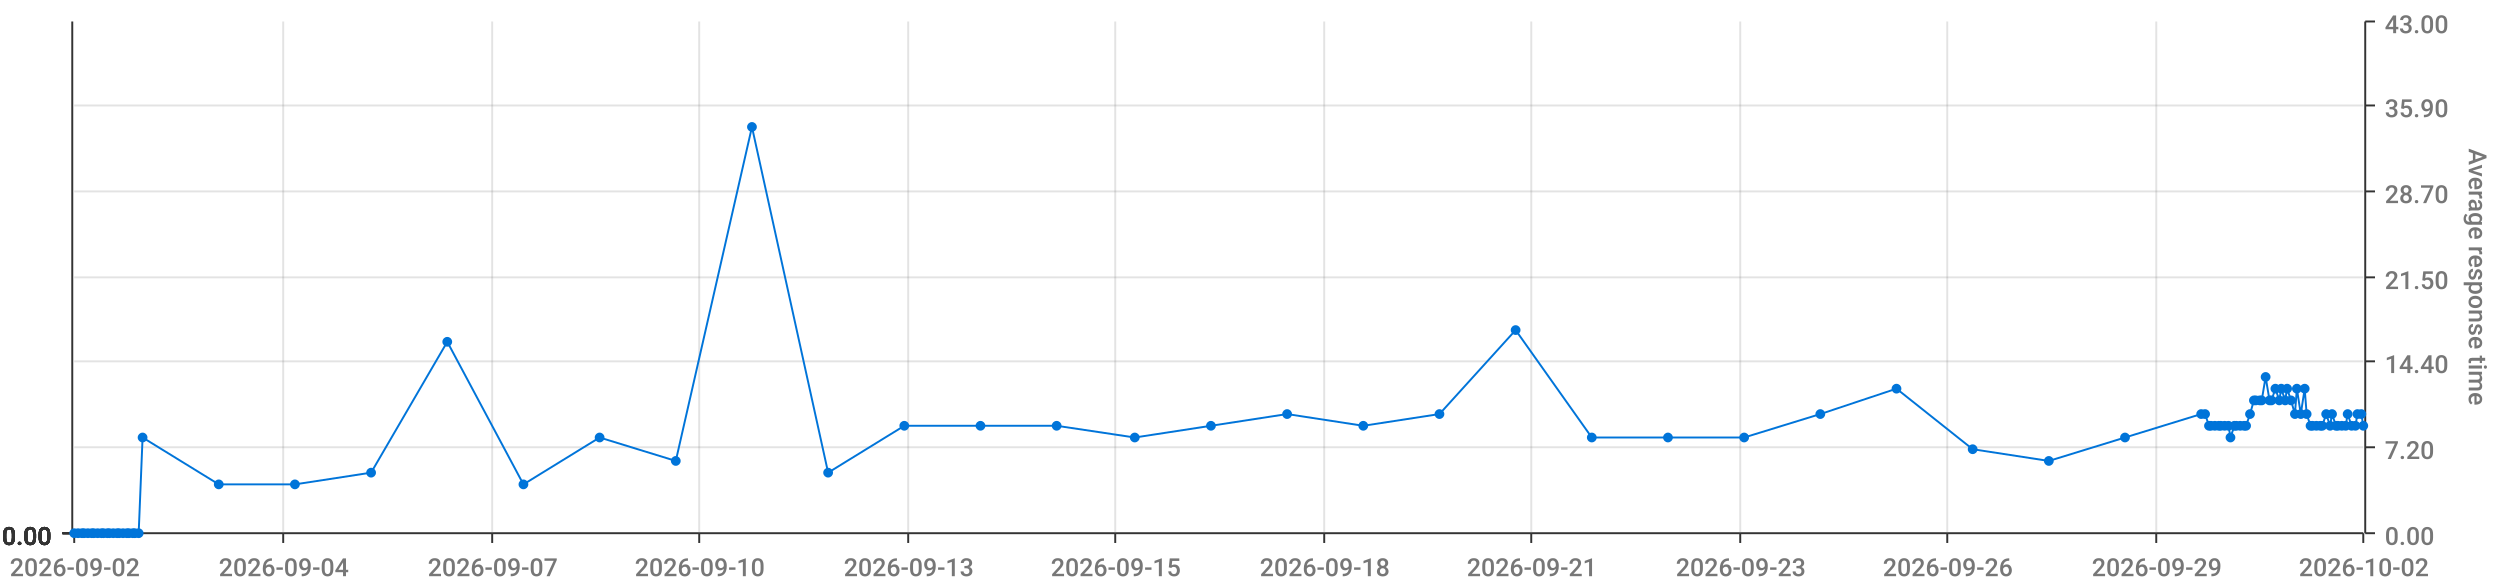
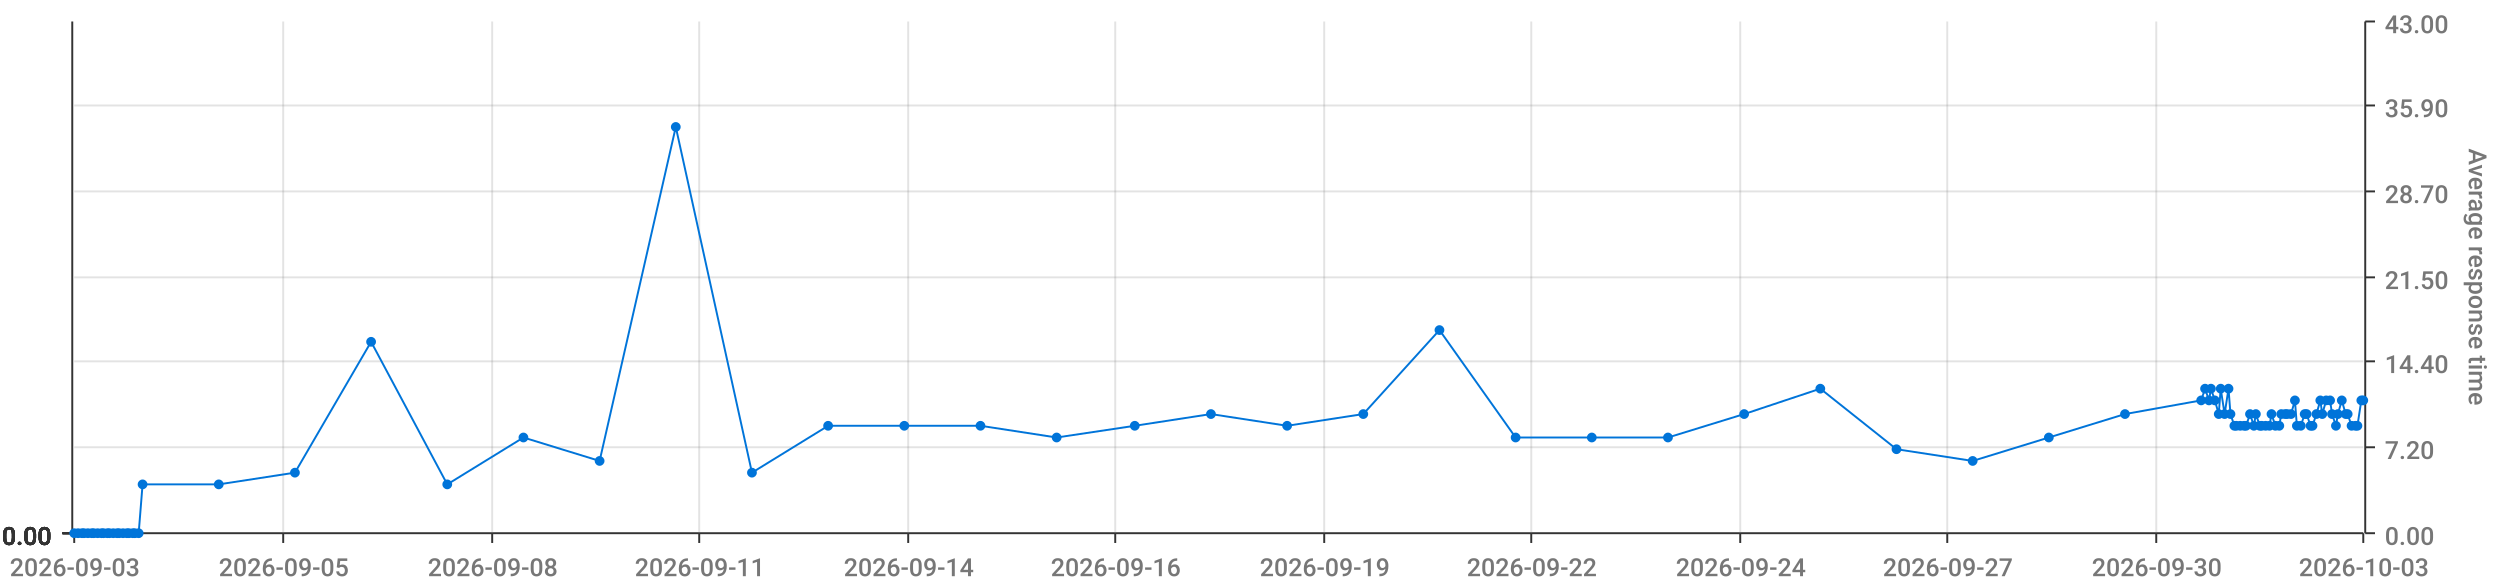
<svg xmlns="http://www.w3.org/2000/svg" viewBox="0 0 1280 300">
  <path d="M 0 0 L 1280 0 L 1280 300 L 0 300 L 0 0" style="stroke-width:0;stroke:rgba(255,255,255,1.0);fill:rgba(255,255,255,0.0)" />
  <path d="M 38 11 L 1210 11 L 1210 273 L 38 273 L 38 11" style="stroke-width:0;stroke:rgba(255,255,255,1.0);fill:rgba(255,255,255,0.0)" />
  <path d="M 38 273 L 1210 273" style="stroke-width:1;stroke:rgba(51,51,51,1.0);fill:rgba(255,255,255,0.0)" />
  <path d="M 38 273 L 38 278" style="stroke-width:1;stroke:rgba(51,51,51,1.0);fill:rgba(255,255,255,0.0)" />
-   <text x="5" y="295" style="stroke-width:0;stroke:none;fill:rgba(119,119,119,1.0);font-size:12.8px;font-family:'Roboto Medium',sans-serif">2026-09-02</text>
+   <text x="5" y="295" style="stroke-width:0;stroke:none;fill:rgba(119,119,119,1.0);font-size:12.8px;font-family:'Roboto Medium',sans-serif">2026-09-03</text>
  <path d="M 145 273 L 145 278" style="stroke-width:1;stroke:rgba(51,51,51,1.0);fill:rgba(255,255,255,0.0)" />
-   <text x="112" y="295" style="stroke-width:0;stroke:none;fill:rgba(119,119,119,1.0);font-size:12.8px;font-family:'Roboto Medium',sans-serif">2026-09-04</text>
+   <text x="112" y="295" style="stroke-width:0;stroke:none;fill:rgba(119,119,119,1.0);font-size:12.8px;font-family:'Roboto Medium',sans-serif">2026-09-05</text>
  <path d="M 252 273 L 252 278" style="stroke-width:1;stroke:rgba(51,51,51,1.0);fill:rgba(255,255,255,0.0)" />
-   <text x="219" y="295" style="stroke-width:0;stroke:none;fill:rgba(119,119,119,1.0);font-size:12.8px;font-family:'Roboto Medium',sans-serif">2026-09-07</text>
+   <text x="219" y="295" style="stroke-width:0;stroke:none;fill:rgba(119,119,119,1.0);font-size:12.8px;font-family:'Roboto Medium',sans-serif">2026-09-08</text>
  <path d="M 358 273 L 358 278" style="stroke-width:1;stroke:rgba(51,51,51,1.0);fill:rgba(255,255,255,0.0)" />
-   <text x="325" y="295" style="stroke-width:0;stroke:none;fill:rgba(119,119,119,1.0);font-size:12.8px;font-family:'Roboto Medium',sans-serif">2026-09-10</text>
+   <text x="325" y="295" style="stroke-width:0;stroke:none;fill:rgba(119,119,119,1.0);font-size:12.8px;font-family:'Roboto Medium',sans-serif">2026-09-11</text>
  <path d="M 465 273 L 465 278" style="stroke-width:1;stroke:rgba(51,51,51,1.0);fill:rgba(255,255,255,0.0)" />
-   <text x="432" y="295" style="stroke-width:0;stroke:none;fill:rgba(119,119,119,1.0);font-size:12.8px;font-family:'Roboto Medium',sans-serif">2026-09-13</text>
+   <text x="432" y="295" style="stroke-width:0;stroke:none;fill:rgba(119,119,119,1.0);font-size:12.8px;font-family:'Roboto Medium',sans-serif">2026-09-14</text>
  <path d="M 571 273 L 571 278" style="stroke-width:1;stroke:rgba(51,51,51,1.0);fill:rgba(255,255,255,0.0)" />
-   <text x="538" y="295" style="stroke-width:0;stroke:none;fill:rgba(119,119,119,1.0);font-size:12.8px;font-family:'Roboto Medium',sans-serif">2026-09-15</text>
+   <text x="538" y="295" style="stroke-width:0;stroke:none;fill:rgba(119,119,119,1.0);font-size:12.8px;font-family:'Roboto Medium',sans-serif">2026-09-16</text>
  <path d="M 678 273 L 678 278" style="stroke-width:1;stroke:rgba(51,51,51,1.0);fill:rgba(255,255,255,0.0)" />
-   <text x="645" y="295" style="stroke-width:0;stroke:none;fill:rgba(119,119,119,1.0);font-size:12.8px;font-family:'Roboto Medium',sans-serif">2026-09-18</text>
+   <text x="645" y="295" style="stroke-width:0;stroke:none;fill:rgba(119,119,119,1.0);font-size:12.8px;font-family:'Roboto Medium',sans-serif">2026-09-19</text>
  <path d="M 784 273 L 784 278" style="stroke-width:1;stroke:rgba(51,51,51,1.0);fill:rgba(255,255,255,0.0)" />
-   <text x="751" y="295" style="stroke-width:0;stroke:none;fill:rgba(119,119,119,1.0);font-size:12.8px;font-family:'Roboto Medium',sans-serif">2026-09-21</text>
+   <text x="751" y="295" style="stroke-width:0;stroke:none;fill:rgba(119,119,119,1.0);font-size:12.8px;font-family:'Roboto Medium',sans-serif">2026-09-22</text>
  <path d="M 891 273 L 891 278" style="stroke-width:1;stroke:rgba(51,51,51,1.0);fill:rgba(255,255,255,0.0)" />
-   <text x="858" y="295" style="stroke-width:0;stroke:none;fill:rgba(119,119,119,1.0);font-size:12.8px;font-family:'Roboto Medium',sans-serif">2026-09-23</text>
+   <text x="858" y="295" style="stroke-width:0;stroke:none;fill:rgba(119,119,119,1.0);font-size:12.8px;font-family:'Roboto Medium',sans-serif">2026-09-24</text>
  <path d="M 997 273 L 997 278" style="stroke-width:1;stroke:rgba(51,51,51,1.0);fill:rgba(255,255,255,0.0)" />
-   <text x="964" y="295" style="stroke-width:0;stroke:none;fill:rgba(119,119,119,1.0);font-size:12.8px;font-family:'Roboto Medium',sans-serif">2026-09-26</text>
+   <text x="964" y="295" style="stroke-width:0;stroke:none;fill:rgba(119,119,119,1.0);font-size:12.8px;font-family:'Roboto Medium',sans-serif">2026-09-27</text>
  <path d="M 1104 273 L 1104 278" style="stroke-width:1;stroke:rgba(51,51,51,1.0);fill:rgba(255,255,255,0.0)" />
-   <text x="1071" y="295" style="stroke-width:0;stroke:none;fill:rgba(119,119,119,1.0);font-size:12.8px;font-family:'Roboto Medium',sans-serif">2026-09-29</text>
+   <text x="1071" y="295" style="stroke-width:0;stroke:none;fill:rgba(119,119,119,1.0);font-size:12.8px;font-family:'Roboto Medium',sans-serif">2026-09-30</text>
  <path d="M 1210 273 L 1210 278" style="stroke-width:1;stroke:rgba(51,51,51,1.0);fill:rgba(255,255,255,0.0)" />
-   <text x="1177" y="295" style="stroke-width:0;stroke:none;fill:rgba(119,119,119,1.0);font-size:12.8px;font-family:'Roboto Medium',sans-serif">2026-10-02</text>
+   <text x="1177" y="295" style="stroke-width:0;stroke:none;fill:rgba(119,119,119,1.0);font-size:12.8px;font-family:'Roboto Medium',sans-serif">2026-10-03</text>
  <path d="M 145 273 L 145 11" style="stroke-width:1;stroke:rgba(119,119,119,0.2);fill:none" />
  <path d="M 252 273 L 252 11" style="stroke-width:1;stroke:rgba(119,119,119,0.2);fill:none" />
  <path d="M 358 273 L 358 11" style="stroke-width:1;stroke:rgba(119,119,119,0.2);fill:none" />
  <path d="M 465 273 L 465 11" style="stroke-width:1;stroke:rgba(119,119,119,0.2);fill:none" />
  <path d="M 571 273 L 571 11" style="stroke-width:1;stroke:rgba(119,119,119,0.2);fill:none" />
  <path d="M 678 273 L 678 11" style="stroke-width:1;stroke:rgba(119,119,119,0.2);fill:none" />
  <path d="M 784 273 L 784 11" style="stroke-width:1;stroke:rgba(119,119,119,0.2);fill:none" />
  <path d="M 891 273 L 891 11" style="stroke-width:1;stroke:rgba(119,119,119,0.2);fill:none" />
  <path d="M 997 273 L 997 11" style="stroke-width:1;stroke:rgba(119,119,119,0.2);fill:none" />
  <path d="M 1104 273 L 1104 11" style="stroke-width:1;stroke:rgba(119,119,119,0.2);fill:none" />
  <path d="M 1211 273 L 1211 11" style="stroke-width:1;stroke:rgba(51,51,51,1.0);fill:rgba(255,255,255,0.0)" />
  <path d="M 1211 273 L 1216 273" style="stroke-width:1;stroke:rgba(51,51,51,1.0);fill:rgba(255,255,255,0.0)" />
  <text x="1221" y="279" style="stroke-width:0;stroke:none;fill:rgba(119,119,119,1.0);font-size:12.8px;font-family:'Roboto Medium',sans-serif">0.00</text>
  <path d="M 1211 229 L 1216 229" style="stroke-width:1;stroke:rgba(51,51,51,1.0);fill:rgba(255,255,255,0.0)" />
  <text x="1221" y="235" style="stroke-width:0;stroke:none;fill:rgba(119,119,119,1.0);font-size:12.8px;font-family:'Roboto Medium',sans-serif">7.20</text>
  <path d="M 1211 185 L 1216 185" style="stroke-width:1;stroke:rgba(51,51,51,1.0);fill:rgba(255,255,255,0.0)" />
  <text x="1221" y="191" style="stroke-width:0;stroke:none;fill:rgba(119,119,119,1.0);font-size:12.8px;font-family:'Roboto Medium',sans-serif">14.40</text>
  <path d="M 1211 142 L 1216 142" style="stroke-width:1;stroke:rgba(51,51,51,1.0);fill:rgba(255,255,255,0.0)" />
  <text x="1221" y="148" style="stroke-width:0;stroke:none;fill:rgba(119,119,119,1.0);font-size:12.8px;font-family:'Roboto Medium',sans-serif">21.50</text>
  <path d="M 1211 98 L 1216 98" style="stroke-width:1;stroke:rgba(51,51,51,1.0);fill:rgba(255,255,255,0.0)" />
  <text x="1221" y="104" style="stroke-width:0;stroke:none;fill:rgba(119,119,119,1.0);font-size:12.8px;font-family:'Roboto Medium',sans-serif">28.70</text>
  <path d="M 1211 54 L 1216 54" style="stroke-width:1;stroke:rgba(51,51,51,1.0);fill:rgba(255,255,255,0.0)" />
  <text x="1221" y="60" style="stroke-width:0;stroke:none;fill:rgba(119,119,119,1.0);font-size:12.8px;font-family:'Roboto Medium',sans-serif">35.90</text>
  <path d="M 1211 11 L 1216 11" style="stroke-width:1;stroke:rgba(51,51,51,1.0);fill:rgba(255,255,255,0.0)" />
  <text x="1221" y="17" style="stroke-width:0;stroke:none;fill:rgba(119,119,119,1.0);font-size:12.8px;font-family:'Roboto Medium',sans-serif">43.00</text>
  <text x="1264" y="76" style="stroke-width:0;stroke:none;fill:rgba(119,119,119,1.0);font-size:12.8px;font-family:'Roboto Medium',sans-serif" transform="rotate(90.00,1264,76)">Average response time</text>
  <path d="M 38 273 L 1210 273" style="stroke-width:0;stroke:rgba(255,255,255,0.0);fill:none" />
  <path d="M 38 229 L 1210 229" style="stroke-width:1;stroke:rgba(119,119,119,0.2);fill:none" />
  <path d="M 38 185 L 1210 185" style="stroke-width:1;stroke:rgba(119,119,119,0.2);fill:none" />
  <path d="M 38 142 L 1210 142" style="stroke-width:1;stroke:rgba(119,119,119,0.2);fill:none" />
  <path d="M 38 98 L 1210 98" style="stroke-width:1;stroke:rgba(119,119,119,0.2);fill:none" />
  <path d="M 38 54 L 1210 54" style="stroke-width:1;stroke:rgba(119,119,119,0.2);fill:none" />
  <path d="M 37 273 L 37 11" style="stroke-width:1;stroke:rgba(51,51,51,1.0);fill:rgba(255,255,255,0.0)" />
  <path d="M 37 273 L 32 273" style="stroke-width:1;stroke:rgba(51,51,51,1.0);fill:rgba(255,255,255,0.0)" />
  <text x="1" y="279" style="stroke-width:0;stroke:none;fill:rgba(51,51,51,1.0);font-size:12.8px;font-family:'Roboto Medium',sans-serif">0.00</text>
  <path d="M 37 273 L 32 273" style="stroke-width:1;stroke:rgba(51,51,51,1.0);fill:rgba(255,255,255,0.0)" />
  <text x="1" y="279" style="stroke-width:0;stroke:none;fill:rgba(51,51,51,1.0);font-size:12.8px;font-family:'Roboto Medium',sans-serif">0.00</text>
  <path d="M 37 273 L 32 273" style="stroke-width:1;stroke:rgba(51,51,51,1.0);fill:rgba(255,255,255,0.0)" />
  <text x="1" y="279" style="stroke-width:0;stroke:none;fill:rgba(51,51,51,1.0);font-size:12.8px;font-family:'Roboto Medium',sans-serif">0.00</text>
  <path d="M 37 273 L 32 273" style="stroke-width:1;stroke:rgba(51,51,51,1.0);fill:rgba(255,255,255,0.0)" />
  <text x="1" y="279" style="stroke-width:0;stroke:none;fill:rgba(51,51,51,1.0);font-size:12.8px;font-family:'Roboto Medium',sans-serif">0.00</text>
  <path d="M 37 273 L 32 273" style="stroke-width:1;stroke:rgba(51,51,51,1.0);fill:rgba(255,255,255,0.0)" />
  <text x="1" y="279" style="stroke-width:0;stroke:none;fill:rgba(51,51,51,1.0);font-size:12.8px;font-family:'Roboto Medium',sans-serif">0.00</text>
  <path d="M 37 273 L 32 273" style="stroke-width:1;stroke:rgba(51,51,51,1.0);fill:rgba(255,255,255,0.0)" />
  <text x="1" y="279" style="stroke-width:0;stroke:none;fill:rgba(51,51,51,1.0);font-size:12.8px;font-family:'Roboto Medium',sans-serif">0.00</text>
  <path d="M 37 273 L 32 273" style="stroke-width:1;stroke:rgba(51,51,51,1.0);fill:rgba(255,255,255,0.0)" />
  <text x="1" y="279" style="stroke-width:0;stroke:none;fill:rgba(51,51,51,1.0);font-size:12.8px;font-family:'Roboto Medium',sans-serif">0.00</text>
  <path d="M 38 273 L 1210 273" style="stroke-width:0;stroke:rgba(255,255,255,0.0);fill:none" />
  <path d="M 38 273 L 1210 273" style="stroke-width:0;stroke:rgba(255,255,255,0.0);fill:none" />
  <path d="M 38 273 L 1210 273" style="stroke-width:0;stroke:rgba(255,255,255,0.0);fill:none" />
  <path d="M 38 273 L 1210 273" style="stroke-width:0;stroke:rgba(255,255,255,0.0);fill:none" />
  <path d="M 38 273 L 1210 273" style="stroke-width:0;stroke:rgba(255,255,255,0.0);fill:none" />
  <path d="M 38 273 L 1210 273" style="stroke-width:0;stroke:rgba(255,255,255,0.0);fill:none" />
-   <path d="M 38 273 L 40 273 L 42 273 L 43 273 L 45 273 L 47 273 L 48 273 L 50 273 L 52 273 L 53 273 L 55 273 L 56 273 L 58 273 L 60 273 L 61 273 L 63 273 L 65 273 L 66 273 L 68 273 L 69 273 L 71 273 L 73 224 L 112 248 L 151 248 L 190 242 L 229 175 L 268 248 L 307 224 L 346 236 L 385 65 L 424 242 L 463 218 L 502 218 L 541 218 L 581 224 L 620 218 L 659 212 L 698 218 L 737 212 L 776 169 L 815 224 L 854 224 L 893 224 L 932 212 L 971 199 L 1010 230 L 1049 236 L 1088 224 L 1127 212 L 1129 212 L 1131 218 L 1132 218 L 1134 218 L 1136 218 L 1137 218 L 1139 218 L 1141 218 L 1142 224 L 1144 218 L 1145 218 L 1147 218 L 1149 218 L 1150 218 L 1152 212 L 1154 205 L 1155 205 L 1157 205 L 1158 205 L 1160 193 L 1162 205 L 1163 205 L 1165 199 L 1167 205 L 1168 199 L 1170 205 L 1171 199 L 1173 205 L 1175 212 L 1176 199 L 1178 212 L 1180 199 L 1181 212 L 1183 218 L 1184 218 L 1186 218 L 1188 218 L 1189 218 L 1191 212 L 1193 218 L 1194 212 L 1196 218 L 1197 218 L 1199 218 L 1201 218 L 1202 212 L 1204 218 L 1206 218 L 1207 212 L 1209 212 L 1210 218" style="stroke-width:1;stroke:rgba(0,116,217,1.0);fill:rgba(255,255,255,0.0)" />
+   <path d="M 38 273 L 40 273 L 42 273 L 43 273 L 45 273 L 47 273 L 48 273 L 50 273 L 52 273 L 53 273 L 55 273 L 56 273 L 58 273 L 60 273 L 61 273 L 63 273 L 65 273 L 66 273 L 68 273 L 69 273 L 71 273 L 73 248 L 112 248 L 151 242 L 190 175 L 229 248 L 268 224 L 307 236 L 346 65 L 385 242 L 424 218 L 463 218 L 502 218 L 541 224 L 581 218 L 620 212 L 659 218 L 698 212 L 737 169 L 776 224 L 815 224 L 854 224 L 893 212 L 932 199 L 971 230 L 1010 236 L 1049 224 L 1088 212 L 1127 205 L 1129 199 L 1131 205 L 1132 199 L 1134 205 L 1136 212 L 1137 199 L 1139 212 L 1141 199 L 1142 212 L 1144 218 L 1145 218 L 1147 218 L 1149 218 L 1150 218 L 1152 212 L 1154 218 L 1155 212 L 1157 218 L 1158 218 L 1160 218 L 1162 218 L 1163 212 L 1165 218 L 1167 218 L 1168 212 L 1170 212 L 1171 212 L 1173 212 L 1175 205 L 1176 218 L 1178 218 L 1180 212 L 1181 212 L 1183 218 L 1184 218 L 1186 212 L 1188 205 L 1189 212 L 1191 205 L 1193 205 L 1194 212 L 1196 218 L 1197 212 L 1199 205 L 1201 212 L 1202 212 L 1204 218 L 1206 218 L 1207 218 L 1209 205 L 1210 205" style="stroke-width:1;stroke:rgba(0,116,217,1.0);fill:rgba(255,255,255,0.0)" />
  <circle cx="38" cy="273" r="2" style="stroke-width:1;stroke:rgba(0,116,217,1.0);fill:rgba(0,116,217,1.0)" />
  <path d="" style="stroke-width:1;stroke:rgba(0,116,217,1.0);fill:rgba(0,116,217,1.0)" />
  <circle cx="40" cy="273" r="2" style="stroke-width:1;stroke:rgba(0,116,217,1.0);fill:rgba(0,116,217,1.0)" />
  <path d="" style="stroke-width:1;stroke:rgba(0,116,217,1.0);fill:rgba(0,116,217,1.0)" />
  <circle cx="42" cy="273" r="2" style="stroke-width:1;stroke:rgba(0,116,217,1.0);fill:rgba(0,116,217,1.0)" />
  <path d="" style="stroke-width:1;stroke:rgba(0,116,217,1.0);fill:rgba(0,116,217,1.0)" />
  <circle cx="43" cy="273" r="2" style="stroke-width:1;stroke:rgba(0,116,217,1.0);fill:rgba(0,116,217,1.0)" />
  <path d="" style="stroke-width:1;stroke:rgba(0,116,217,1.0);fill:rgba(0,116,217,1.0)" />
  <circle cx="45" cy="273" r="2" style="stroke-width:1;stroke:rgba(0,116,217,1.0);fill:rgba(0,116,217,1.0)" />
  <path d="" style="stroke-width:1;stroke:rgba(0,116,217,1.0);fill:rgba(0,116,217,1.0)" />
  <circle cx="47" cy="273" r="2" style="stroke-width:1;stroke:rgba(0,116,217,1.0);fill:rgba(0,116,217,1.0)" />
  <path d="" style="stroke-width:1;stroke:rgba(0,116,217,1.0);fill:rgba(0,116,217,1.0)" />
  <circle cx="48" cy="273" r="2" style="stroke-width:1;stroke:rgba(0,116,217,1.0);fill:rgba(0,116,217,1.0)" />
  <path d="" style="stroke-width:1;stroke:rgba(0,116,217,1.0);fill:rgba(0,116,217,1.0)" />
  <circle cx="50" cy="273" r="2" style="stroke-width:1;stroke:rgba(0,116,217,1.0);fill:rgba(0,116,217,1.0)" />
  <path d="" style="stroke-width:1;stroke:rgba(0,116,217,1.0);fill:rgba(0,116,217,1.0)" />
  <circle cx="52" cy="273" r="2" style="stroke-width:1;stroke:rgba(0,116,217,1.0);fill:rgba(0,116,217,1.0)" />
  <path d="" style="stroke-width:1;stroke:rgba(0,116,217,1.0);fill:rgba(0,116,217,1.0)" />
  <circle cx="53" cy="273" r="2" style="stroke-width:1;stroke:rgba(0,116,217,1.0);fill:rgba(0,116,217,1.0)" />
  <path d="" style="stroke-width:1;stroke:rgba(0,116,217,1.0);fill:rgba(0,116,217,1.0)" />
  <circle cx="55" cy="273" r="2" style="stroke-width:1;stroke:rgba(0,116,217,1.0);fill:rgba(0,116,217,1.0)" />
  <path d="" style="stroke-width:1;stroke:rgba(0,116,217,1.0);fill:rgba(0,116,217,1.0)" />
  <circle cx="56" cy="273" r="2" style="stroke-width:1;stroke:rgba(0,116,217,1.0);fill:rgba(0,116,217,1.0)" />
  <path d="" style="stroke-width:1;stroke:rgba(0,116,217,1.0);fill:rgba(0,116,217,1.0)" />
  <circle cx="58" cy="273" r="2" style="stroke-width:1;stroke:rgba(0,116,217,1.0);fill:rgba(0,116,217,1.0)" />
  <path d="" style="stroke-width:1;stroke:rgba(0,116,217,1.0);fill:rgba(0,116,217,1.0)" />
  <circle cx="60" cy="273" r="2" style="stroke-width:1;stroke:rgba(0,116,217,1.0);fill:rgba(0,116,217,1.0)" />
  <path d="" style="stroke-width:1;stroke:rgba(0,116,217,1.0);fill:rgba(0,116,217,1.0)" />
  <circle cx="61" cy="273" r="2" style="stroke-width:1;stroke:rgba(0,116,217,1.0);fill:rgba(0,116,217,1.0)" />
  <path d="" style="stroke-width:1;stroke:rgba(0,116,217,1.0);fill:rgba(0,116,217,1.0)" />
  <circle cx="63" cy="273" r="2" style="stroke-width:1;stroke:rgba(0,116,217,1.0);fill:rgba(0,116,217,1.0)" />
  <path d="" style="stroke-width:1;stroke:rgba(0,116,217,1.0);fill:rgba(0,116,217,1.0)" />
  <circle cx="65" cy="273" r="2" style="stroke-width:1;stroke:rgba(0,116,217,1.0);fill:rgba(0,116,217,1.0)" />
  <path d="" style="stroke-width:1;stroke:rgba(0,116,217,1.0);fill:rgba(0,116,217,1.0)" />
  <circle cx="66" cy="273" r="2" style="stroke-width:1;stroke:rgba(0,116,217,1.0);fill:rgba(0,116,217,1.0)" />
  <path d="" style="stroke-width:1;stroke:rgba(0,116,217,1.0);fill:rgba(0,116,217,1.0)" />
  <circle cx="68" cy="273" r="2" style="stroke-width:1;stroke:rgba(0,116,217,1.0);fill:rgba(0,116,217,1.0)" />
  <path d="" style="stroke-width:1;stroke:rgba(0,116,217,1.0);fill:rgba(0,116,217,1.0)" />
  <circle cx="69" cy="273" r="2" style="stroke-width:1;stroke:rgba(0,116,217,1.0);fill:rgba(0,116,217,1.0)" />
  <path d="" style="stroke-width:1;stroke:rgba(0,116,217,1.0);fill:rgba(0,116,217,1.0)" />
  <circle cx="71" cy="273" r="2" style="stroke-width:1;stroke:rgba(0,116,217,1.0);fill:rgba(0,116,217,1.0)" />
  <path d="" style="stroke-width:1;stroke:rgba(0,116,217,1.0);fill:rgba(0,116,217,1.0)" />
-   <circle cx="73" cy="224" r="2" style="stroke-width:1;stroke:rgba(0,116,217,1.0);fill:rgba(0,116,217,1.0)" />
+   <circle cx="73" cy="248" r="2" style="stroke-width:1;stroke:rgba(0,116,217,1.0);fill:rgba(0,116,217,1.0)" />
  <path d="" style="stroke-width:1;stroke:rgba(0,116,217,1.0);fill:rgba(0,116,217,1.0)" />
  <circle cx="112" cy="248" r="2" style="stroke-width:1;stroke:rgba(0,116,217,1.0);fill:rgba(0,116,217,1.0)" />
  <path d="" style="stroke-width:1;stroke:rgba(0,116,217,1.0);fill:rgba(0,116,217,1.0)" />
-   <circle cx="151" cy="248" r="2" style="stroke-width:1;stroke:rgba(0,116,217,1.0);fill:rgba(0,116,217,1.0)" />
-   <path d="" style="stroke-width:1;stroke:rgba(0,116,217,1.0);fill:rgba(0,116,217,1.0)" />
-   <circle cx="190" cy="242" r="2" style="stroke-width:1;stroke:rgba(0,116,217,1.0);fill:rgba(0,116,217,1.0)" />
-   <path d="" style="stroke-width:1;stroke:rgba(0,116,217,1.0);fill:rgba(0,116,217,1.0)" />
-   <circle cx="229" cy="175" r="2" style="stroke-width:1;stroke:rgba(0,116,217,1.0);fill:rgba(0,116,217,1.0)" />
-   <path d="" style="stroke-width:1;stroke:rgba(0,116,217,1.0);fill:rgba(0,116,217,1.0)" />
-   <circle cx="268" cy="248" r="2" style="stroke-width:1;stroke:rgba(0,116,217,1.0);fill:rgba(0,116,217,1.0)" />
-   <path d="" style="stroke-width:1;stroke:rgba(0,116,217,1.0);fill:rgba(0,116,217,1.0)" />
-   <circle cx="307" cy="224" r="2" style="stroke-width:1;stroke:rgba(0,116,217,1.0);fill:rgba(0,116,217,1.0)" />
-   <path d="" style="stroke-width:1;stroke:rgba(0,116,217,1.0);fill:rgba(0,116,217,1.0)" />
-   <circle cx="346" cy="236" r="2" style="stroke-width:1;stroke:rgba(0,116,217,1.0);fill:rgba(0,116,217,1.0)" />
-   <path d="" style="stroke-width:1;stroke:rgba(0,116,217,1.0);fill:rgba(0,116,217,1.0)" />
-   <circle cx="385" cy="65" r="2" style="stroke-width:1;stroke:rgba(0,116,217,1.0);fill:rgba(0,116,217,1.0)" />
-   <path d="" style="stroke-width:1;stroke:rgba(0,116,217,1.0);fill:rgba(0,116,217,1.0)" />
-   <circle cx="424" cy="242" r="2" style="stroke-width:1;stroke:rgba(0,116,217,1.0);fill:rgba(0,116,217,1.0)" />
+   <circle cx="151" cy="242" r="2" style="stroke-width:1;stroke:rgba(0,116,217,1.0);fill:rgba(0,116,217,1.0)" />
+   <path d="" style="stroke-width:1;stroke:rgba(0,116,217,1.0);fill:rgba(0,116,217,1.0)" />
+   <circle cx="190" cy="175" r="2" style="stroke-width:1;stroke:rgba(0,116,217,1.0);fill:rgba(0,116,217,1.0)" />
+   <path d="" style="stroke-width:1;stroke:rgba(0,116,217,1.0);fill:rgba(0,116,217,1.0)" />
+   <circle cx="229" cy="248" r="2" style="stroke-width:1;stroke:rgba(0,116,217,1.0);fill:rgba(0,116,217,1.0)" />
+   <path d="" style="stroke-width:1;stroke:rgba(0,116,217,1.0);fill:rgba(0,116,217,1.0)" />
+   <circle cx="268" cy="224" r="2" style="stroke-width:1;stroke:rgba(0,116,217,1.0);fill:rgba(0,116,217,1.0)" />
+   <path d="" style="stroke-width:1;stroke:rgba(0,116,217,1.0);fill:rgba(0,116,217,1.0)" />
+   <circle cx="307" cy="236" r="2" style="stroke-width:1;stroke:rgba(0,116,217,1.0);fill:rgba(0,116,217,1.0)" />
+   <path d="" style="stroke-width:1;stroke:rgba(0,116,217,1.0);fill:rgba(0,116,217,1.0)" />
+   <circle cx="346" cy="65" r="2" style="stroke-width:1;stroke:rgba(0,116,217,1.0);fill:rgba(0,116,217,1.0)" />
+   <path d="" style="stroke-width:1;stroke:rgba(0,116,217,1.0);fill:rgba(0,116,217,1.0)" />
+   <circle cx="385" cy="242" r="2" style="stroke-width:1;stroke:rgba(0,116,217,1.0);fill:rgba(0,116,217,1.0)" />
+   <path d="" style="stroke-width:1;stroke:rgba(0,116,217,1.0);fill:rgba(0,116,217,1.0)" />
+   <circle cx="424" cy="218" r="2" style="stroke-width:1;stroke:rgba(0,116,217,1.0);fill:rgba(0,116,217,1.0)" />
  <path d="" style="stroke-width:1;stroke:rgba(0,116,217,1.0);fill:rgba(0,116,217,1.0)" />
  <circle cx="463" cy="218" r="2" style="stroke-width:1;stroke:rgba(0,116,217,1.0);fill:rgba(0,116,217,1.0)" />
  <path d="" style="stroke-width:1;stroke:rgba(0,116,217,1.0);fill:rgba(0,116,217,1.0)" />
  <circle cx="502" cy="218" r="2" style="stroke-width:1;stroke:rgba(0,116,217,1.0);fill:rgba(0,116,217,1.0)" />
  <path d="" style="stroke-width:1;stroke:rgba(0,116,217,1.0);fill:rgba(0,116,217,1.0)" />
-   <circle cx="541" cy="218" r="2" style="stroke-width:1;stroke:rgba(0,116,217,1.0);fill:rgba(0,116,217,1.0)" />
-   <path d="" style="stroke-width:1;stroke:rgba(0,116,217,1.0);fill:rgba(0,116,217,1.0)" />
-   <circle cx="581" cy="224" r="2" style="stroke-width:1;stroke:rgba(0,116,217,1.0);fill:rgba(0,116,217,1.0)" />
-   <path d="" style="stroke-width:1;stroke:rgba(0,116,217,1.0);fill:rgba(0,116,217,1.0)" />
-   <circle cx="620" cy="218" r="2" style="stroke-width:1;stroke:rgba(0,116,217,1.0);fill:rgba(0,116,217,1.0)" />
-   <path d="" style="stroke-width:1;stroke:rgba(0,116,217,1.0);fill:rgba(0,116,217,1.0)" />
-   <circle cx="659" cy="212" r="2" style="stroke-width:1;stroke:rgba(0,116,217,1.0);fill:rgba(0,116,217,1.0)" />
-   <path d="" style="stroke-width:1;stroke:rgba(0,116,217,1.0);fill:rgba(0,116,217,1.0)" />
-   <circle cx="698" cy="218" r="2" style="stroke-width:1;stroke:rgba(0,116,217,1.0);fill:rgba(0,116,217,1.0)" />
-   <path d="" style="stroke-width:1;stroke:rgba(0,116,217,1.0);fill:rgba(0,116,217,1.0)" />
-   <circle cx="737" cy="212" r="2" style="stroke-width:1;stroke:rgba(0,116,217,1.0);fill:rgba(0,116,217,1.0)" />
-   <path d="" style="stroke-width:1;stroke:rgba(0,116,217,1.0);fill:rgba(0,116,217,1.0)" />
-   <circle cx="776" cy="169" r="2" style="stroke-width:1;stroke:rgba(0,116,217,1.0);fill:rgba(0,116,217,1.0)" />
+   <circle cx="541" cy="224" r="2" style="stroke-width:1;stroke:rgba(0,116,217,1.0);fill:rgba(0,116,217,1.0)" />
+   <path d="" style="stroke-width:1;stroke:rgba(0,116,217,1.0);fill:rgba(0,116,217,1.0)" />
+   <circle cx="581" cy="218" r="2" style="stroke-width:1;stroke:rgba(0,116,217,1.0);fill:rgba(0,116,217,1.0)" />
+   <path d="" style="stroke-width:1;stroke:rgba(0,116,217,1.0);fill:rgba(0,116,217,1.0)" />
+   <circle cx="620" cy="212" r="2" style="stroke-width:1;stroke:rgba(0,116,217,1.0);fill:rgba(0,116,217,1.0)" />
+   <path d="" style="stroke-width:1;stroke:rgba(0,116,217,1.0);fill:rgba(0,116,217,1.0)" />
+   <circle cx="659" cy="218" r="2" style="stroke-width:1;stroke:rgba(0,116,217,1.0);fill:rgba(0,116,217,1.0)" />
+   <path d="" style="stroke-width:1;stroke:rgba(0,116,217,1.0);fill:rgba(0,116,217,1.0)" />
+   <circle cx="698" cy="212" r="2" style="stroke-width:1;stroke:rgba(0,116,217,1.0);fill:rgba(0,116,217,1.0)" />
+   <path d="" style="stroke-width:1;stroke:rgba(0,116,217,1.0);fill:rgba(0,116,217,1.0)" />
+   <circle cx="737" cy="169" r="2" style="stroke-width:1;stroke:rgba(0,116,217,1.0);fill:rgba(0,116,217,1.0)" />
+   <path d="" style="stroke-width:1;stroke:rgba(0,116,217,1.0);fill:rgba(0,116,217,1.0)" />
+   <circle cx="776" cy="224" r="2" style="stroke-width:1;stroke:rgba(0,116,217,1.0);fill:rgba(0,116,217,1.0)" />
  <path d="" style="stroke-width:1;stroke:rgba(0,116,217,1.0);fill:rgba(0,116,217,1.0)" />
  <circle cx="815" cy="224" r="2" style="stroke-width:1;stroke:rgba(0,116,217,1.0);fill:rgba(0,116,217,1.0)" />
  <path d="" style="stroke-width:1;stroke:rgba(0,116,217,1.0);fill:rgba(0,116,217,1.0)" />
  <circle cx="854" cy="224" r="2" style="stroke-width:1;stroke:rgba(0,116,217,1.0);fill:rgba(0,116,217,1.0)" />
  <path d="" style="stroke-width:1;stroke:rgba(0,116,217,1.0);fill:rgba(0,116,217,1.0)" />
-   <circle cx="893" cy="224" r="2" style="stroke-width:1;stroke:rgba(0,116,217,1.0);fill:rgba(0,116,217,1.0)" />
-   <path d="" style="stroke-width:1;stroke:rgba(0,116,217,1.0);fill:rgba(0,116,217,1.0)" />
-   <circle cx="932" cy="212" r="2" style="stroke-width:1;stroke:rgba(0,116,217,1.0);fill:rgba(0,116,217,1.0)" />
-   <path d="" style="stroke-width:1;stroke:rgba(0,116,217,1.0);fill:rgba(0,116,217,1.0)" />
-   <circle cx="971" cy="199" r="2" style="stroke-width:1;stroke:rgba(0,116,217,1.0);fill:rgba(0,116,217,1.0)" />
-   <path d="" style="stroke-width:1;stroke:rgba(0,116,217,1.0);fill:rgba(0,116,217,1.0)" />
-   <circle cx="1010" cy="230" r="2" style="stroke-width:1;stroke:rgba(0,116,217,1.0);fill:rgba(0,116,217,1.0)" />
-   <path d="" style="stroke-width:1;stroke:rgba(0,116,217,1.0);fill:rgba(0,116,217,1.0)" />
-   <circle cx="1049" cy="236" r="2" style="stroke-width:1;stroke:rgba(0,116,217,1.0);fill:rgba(0,116,217,1.0)" />
-   <path d="" style="stroke-width:1;stroke:rgba(0,116,217,1.0);fill:rgba(0,116,217,1.0)" />
-   <circle cx="1088" cy="224" r="2" style="stroke-width:1;stroke:rgba(0,116,217,1.0);fill:rgba(0,116,217,1.0)" />
-   <path d="" style="stroke-width:1;stroke:rgba(0,116,217,1.0);fill:rgba(0,116,217,1.0)" />
-   <circle cx="1127" cy="212" r="2" style="stroke-width:1;stroke:rgba(0,116,217,1.0);fill:rgba(0,116,217,1.0)" />
-   <path d="" style="stroke-width:1;stroke:rgba(0,116,217,1.0);fill:rgba(0,116,217,1.0)" />
-   <circle cx="1129" cy="212" r="2" style="stroke-width:1;stroke:rgba(0,116,217,1.0);fill:rgba(0,116,217,1.0)" />
-   <path d="" style="stroke-width:1;stroke:rgba(0,116,217,1.0);fill:rgba(0,116,217,1.0)" />
-   <circle cx="1131" cy="218" r="2" style="stroke-width:1;stroke:rgba(0,116,217,1.0);fill:rgba(0,116,217,1.0)" />
-   <path d="" style="stroke-width:1;stroke:rgba(0,116,217,1.0);fill:rgba(0,116,217,1.0)" />
-   <circle cx="1132" cy="218" r="2" style="stroke-width:1;stroke:rgba(0,116,217,1.0);fill:rgba(0,116,217,1.0)" />
-   <path d="" style="stroke-width:1;stroke:rgba(0,116,217,1.0);fill:rgba(0,116,217,1.0)" />
-   <circle cx="1134" cy="218" r="2" style="stroke-width:1;stroke:rgba(0,116,217,1.0);fill:rgba(0,116,217,1.0)" />
-   <path d="" style="stroke-width:1;stroke:rgba(0,116,217,1.0);fill:rgba(0,116,217,1.0)" />
-   <circle cx="1136" cy="218" r="2" style="stroke-width:1;stroke:rgba(0,116,217,1.0);fill:rgba(0,116,217,1.0)" />
-   <path d="" style="stroke-width:1;stroke:rgba(0,116,217,1.0);fill:rgba(0,116,217,1.0)" />
-   <circle cx="1137" cy="218" r="2" style="stroke-width:1;stroke:rgba(0,116,217,1.0);fill:rgba(0,116,217,1.0)" />
-   <path d="" style="stroke-width:1;stroke:rgba(0,116,217,1.0);fill:rgba(0,116,217,1.0)" />
-   <circle cx="1139" cy="218" r="2" style="stroke-width:1;stroke:rgba(0,116,217,1.0);fill:rgba(0,116,217,1.0)" />
-   <path d="" style="stroke-width:1;stroke:rgba(0,116,217,1.0);fill:rgba(0,116,217,1.0)" />
-   <circle cx="1141" cy="218" r="2" style="stroke-width:1;stroke:rgba(0,116,217,1.0);fill:rgba(0,116,217,1.0)" />
-   <path d="" style="stroke-width:1;stroke:rgba(0,116,217,1.0);fill:rgba(0,116,217,1.0)" />
-   <circle cx="1142" cy="224" r="2" style="stroke-width:1;stroke:rgba(0,116,217,1.0);fill:rgba(0,116,217,1.0)" />
+   <circle cx="893" cy="212" r="2" style="stroke-width:1;stroke:rgba(0,116,217,1.0);fill:rgba(0,116,217,1.0)" />
+   <path d="" style="stroke-width:1;stroke:rgba(0,116,217,1.0);fill:rgba(0,116,217,1.0)" />
+   <circle cx="932" cy="199" r="2" style="stroke-width:1;stroke:rgba(0,116,217,1.0);fill:rgba(0,116,217,1.0)" />
+   <path d="" style="stroke-width:1;stroke:rgba(0,116,217,1.0);fill:rgba(0,116,217,1.0)" />
+   <circle cx="971" cy="230" r="2" style="stroke-width:1;stroke:rgba(0,116,217,1.0);fill:rgba(0,116,217,1.0)" />
+   <path d="" style="stroke-width:1;stroke:rgba(0,116,217,1.0);fill:rgba(0,116,217,1.0)" />
+   <circle cx="1010" cy="236" r="2" style="stroke-width:1;stroke:rgba(0,116,217,1.0);fill:rgba(0,116,217,1.0)" />
+   <path d="" style="stroke-width:1;stroke:rgba(0,116,217,1.0);fill:rgba(0,116,217,1.0)" />
+   <circle cx="1049" cy="224" r="2" style="stroke-width:1;stroke:rgba(0,116,217,1.0);fill:rgba(0,116,217,1.0)" />
+   <path d="" style="stroke-width:1;stroke:rgba(0,116,217,1.0);fill:rgba(0,116,217,1.0)" />
+   <circle cx="1088" cy="212" r="2" style="stroke-width:1;stroke:rgba(0,116,217,1.0);fill:rgba(0,116,217,1.0)" />
+   <path d="" style="stroke-width:1;stroke:rgba(0,116,217,1.0);fill:rgba(0,116,217,1.0)" />
+   <circle cx="1127" cy="205" r="2" style="stroke-width:1;stroke:rgba(0,116,217,1.0);fill:rgba(0,116,217,1.0)" />
+   <path d="" style="stroke-width:1;stroke:rgba(0,116,217,1.0);fill:rgba(0,116,217,1.0)" />
+   <circle cx="1129" cy="199" r="2" style="stroke-width:1;stroke:rgba(0,116,217,1.0);fill:rgba(0,116,217,1.0)" />
+   <path d="" style="stroke-width:1;stroke:rgba(0,116,217,1.0);fill:rgba(0,116,217,1.0)" />
+   <circle cx="1131" cy="205" r="2" style="stroke-width:1;stroke:rgba(0,116,217,1.0);fill:rgba(0,116,217,1.0)" />
+   <path d="" style="stroke-width:1;stroke:rgba(0,116,217,1.0);fill:rgba(0,116,217,1.0)" />
+   <circle cx="1132" cy="199" r="2" style="stroke-width:1;stroke:rgba(0,116,217,1.0);fill:rgba(0,116,217,1.0)" />
+   <path d="" style="stroke-width:1;stroke:rgba(0,116,217,1.0);fill:rgba(0,116,217,1.0)" />
+   <circle cx="1134" cy="205" r="2" style="stroke-width:1;stroke:rgba(0,116,217,1.0);fill:rgba(0,116,217,1.0)" />
+   <path d="" style="stroke-width:1;stroke:rgba(0,116,217,1.0);fill:rgba(0,116,217,1.0)" />
+   <circle cx="1136" cy="212" r="2" style="stroke-width:1;stroke:rgba(0,116,217,1.0);fill:rgba(0,116,217,1.0)" />
+   <path d="" style="stroke-width:1;stroke:rgba(0,116,217,1.0);fill:rgba(0,116,217,1.0)" />
+   <circle cx="1137" cy="199" r="2" style="stroke-width:1;stroke:rgba(0,116,217,1.0);fill:rgba(0,116,217,1.0)" />
+   <path d="" style="stroke-width:1;stroke:rgba(0,116,217,1.0);fill:rgba(0,116,217,1.0)" />
+   <circle cx="1139" cy="212" r="2" style="stroke-width:1;stroke:rgba(0,116,217,1.0);fill:rgba(0,116,217,1.0)" />
+   <path d="" style="stroke-width:1;stroke:rgba(0,116,217,1.0);fill:rgba(0,116,217,1.0)" />
+   <circle cx="1141" cy="199" r="2" style="stroke-width:1;stroke:rgba(0,116,217,1.0);fill:rgba(0,116,217,1.0)" />
+   <path d="" style="stroke-width:1;stroke:rgba(0,116,217,1.0);fill:rgba(0,116,217,1.0)" />
+   <circle cx="1142" cy="212" r="2" style="stroke-width:1;stroke:rgba(0,116,217,1.0);fill:rgba(0,116,217,1.0)" />
  <path d="" style="stroke-width:1;stroke:rgba(0,116,217,1.0);fill:rgba(0,116,217,1.0)" />
  <circle cx="1144" cy="218" r="2" style="stroke-width:1;stroke:rgba(0,116,217,1.0);fill:rgba(0,116,217,1.0)" />
  <path d="" style="stroke-width:1;stroke:rgba(0,116,217,1.0);fill:rgba(0,116,217,1.0)" />
  <circle cx="1145" cy="218" r="2" style="stroke-width:1;stroke:rgba(0,116,217,1.0);fill:rgba(0,116,217,1.0)" />
  <path d="" style="stroke-width:1;stroke:rgba(0,116,217,1.0);fill:rgba(0,116,217,1.0)" />
  <circle cx="1147" cy="218" r="2" style="stroke-width:1;stroke:rgba(0,116,217,1.0);fill:rgba(0,116,217,1.0)" />
  <path d="" style="stroke-width:1;stroke:rgba(0,116,217,1.0);fill:rgba(0,116,217,1.0)" />
  <circle cx="1149" cy="218" r="2" style="stroke-width:1;stroke:rgba(0,116,217,1.0);fill:rgba(0,116,217,1.0)" />
  <path d="" style="stroke-width:1;stroke:rgba(0,116,217,1.0);fill:rgba(0,116,217,1.0)" />
  <circle cx="1150" cy="218" r="2" style="stroke-width:1;stroke:rgba(0,116,217,1.0);fill:rgba(0,116,217,1.0)" />
  <path d="" style="stroke-width:1;stroke:rgba(0,116,217,1.0);fill:rgba(0,116,217,1.0)" />
  <circle cx="1152" cy="212" r="2" style="stroke-width:1;stroke:rgba(0,116,217,1.0);fill:rgba(0,116,217,1.0)" />
  <path d="" style="stroke-width:1;stroke:rgba(0,116,217,1.0);fill:rgba(0,116,217,1.0)" />
-   <circle cx="1154" cy="205" r="2" style="stroke-width:1;stroke:rgba(0,116,217,1.0);fill:rgba(0,116,217,1.0)" />
-   <path d="" style="stroke-width:1;stroke:rgba(0,116,217,1.0);fill:rgba(0,116,217,1.0)" />
-   <circle cx="1155" cy="205" r="2" style="stroke-width:1;stroke:rgba(0,116,217,1.0);fill:rgba(0,116,217,1.0)" />
-   <path d="" style="stroke-width:1;stroke:rgba(0,116,217,1.0);fill:rgba(0,116,217,1.0)" />
-   <circle cx="1157" cy="205" r="2" style="stroke-width:1;stroke:rgba(0,116,217,1.0);fill:rgba(0,116,217,1.0)" />
-   <path d="" style="stroke-width:1;stroke:rgba(0,116,217,1.0);fill:rgba(0,116,217,1.0)" />
-   <circle cx="1158" cy="205" r="2" style="stroke-width:1;stroke:rgba(0,116,217,1.0);fill:rgba(0,116,217,1.0)" />
-   <path d="" style="stroke-width:1;stroke:rgba(0,116,217,1.0);fill:rgba(0,116,217,1.0)" />
-   <circle cx="1160" cy="193" r="2" style="stroke-width:1;stroke:rgba(0,116,217,1.0);fill:rgba(0,116,217,1.0)" />
-   <path d="" style="stroke-width:1;stroke:rgba(0,116,217,1.0);fill:rgba(0,116,217,1.0)" />
-   <circle cx="1162" cy="205" r="2" style="stroke-width:1;stroke:rgba(0,116,217,1.0);fill:rgba(0,116,217,1.0)" />
-   <path d="" style="stroke-width:1;stroke:rgba(0,116,217,1.0);fill:rgba(0,116,217,1.0)" />
-   <circle cx="1163" cy="205" r="2" style="stroke-width:1;stroke:rgba(0,116,217,1.0);fill:rgba(0,116,217,1.0)" />
-   <path d="" style="stroke-width:1;stroke:rgba(0,116,217,1.0);fill:rgba(0,116,217,1.0)" />
-   <circle cx="1165" cy="199" r="2" style="stroke-width:1;stroke:rgba(0,116,217,1.0);fill:rgba(0,116,217,1.0)" />
-   <path d="" style="stroke-width:1;stroke:rgba(0,116,217,1.0);fill:rgba(0,116,217,1.0)" />
-   <circle cx="1167" cy="205" r="2" style="stroke-width:1;stroke:rgba(0,116,217,1.0);fill:rgba(0,116,217,1.0)" />
-   <path d="" style="stroke-width:1;stroke:rgba(0,116,217,1.0);fill:rgba(0,116,217,1.0)" />
-   <circle cx="1168" cy="199" r="2" style="stroke-width:1;stroke:rgba(0,116,217,1.0);fill:rgba(0,116,217,1.0)" />
-   <path d="" style="stroke-width:1;stroke:rgba(0,116,217,1.0);fill:rgba(0,116,217,1.0)" />
-   <circle cx="1170" cy="205" r="2" style="stroke-width:1;stroke:rgba(0,116,217,1.0);fill:rgba(0,116,217,1.0)" />
-   <path d="" style="stroke-width:1;stroke:rgba(0,116,217,1.0);fill:rgba(0,116,217,1.0)" />
-   <circle cx="1171" cy="199" r="2" style="stroke-width:1;stroke:rgba(0,116,217,1.0);fill:rgba(0,116,217,1.0)" />
-   <path d="" style="stroke-width:1;stroke:rgba(0,116,217,1.0);fill:rgba(0,116,217,1.0)" />
-   <circle cx="1173" cy="205" r="2" style="stroke-width:1;stroke:rgba(0,116,217,1.0);fill:rgba(0,116,217,1.0)" />
-   <path d="" style="stroke-width:1;stroke:rgba(0,116,217,1.0);fill:rgba(0,116,217,1.0)" />
-   <circle cx="1175" cy="212" r="2" style="stroke-width:1;stroke:rgba(0,116,217,1.0);fill:rgba(0,116,217,1.0)" />
-   <path d="" style="stroke-width:1;stroke:rgba(0,116,217,1.0);fill:rgba(0,116,217,1.0)" />
-   <circle cx="1176" cy="199" r="2" style="stroke-width:1;stroke:rgba(0,116,217,1.0);fill:rgba(0,116,217,1.0)" />
-   <path d="" style="stroke-width:1;stroke:rgba(0,116,217,1.0);fill:rgba(0,116,217,1.0)" />
-   <circle cx="1178" cy="212" r="2" style="stroke-width:1;stroke:rgba(0,116,217,1.0);fill:rgba(0,116,217,1.0)" />
-   <path d="" style="stroke-width:1;stroke:rgba(0,116,217,1.0);fill:rgba(0,116,217,1.0)" />
-   <circle cx="1180" cy="199" r="2" style="stroke-width:1;stroke:rgba(0,116,217,1.0);fill:rgba(0,116,217,1.0)" />
+   <circle cx="1154" cy="218" r="2" style="stroke-width:1;stroke:rgba(0,116,217,1.0);fill:rgba(0,116,217,1.0)" />
+   <path d="" style="stroke-width:1;stroke:rgba(0,116,217,1.0);fill:rgba(0,116,217,1.0)" />
+   <circle cx="1155" cy="212" r="2" style="stroke-width:1;stroke:rgba(0,116,217,1.0);fill:rgba(0,116,217,1.0)" />
+   <path d="" style="stroke-width:1;stroke:rgba(0,116,217,1.0);fill:rgba(0,116,217,1.0)" />
+   <circle cx="1157" cy="218" r="2" style="stroke-width:1;stroke:rgba(0,116,217,1.0);fill:rgba(0,116,217,1.0)" />
+   <path d="" style="stroke-width:1;stroke:rgba(0,116,217,1.0);fill:rgba(0,116,217,1.0)" />
+   <circle cx="1158" cy="218" r="2" style="stroke-width:1;stroke:rgba(0,116,217,1.0);fill:rgba(0,116,217,1.0)" />
+   <path d="" style="stroke-width:1;stroke:rgba(0,116,217,1.0);fill:rgba(0,116,217,1.0)" />
+   <circle cx="1160" cy="218" r="2" style="stroke-width:1;stroke:rgba(0,116,217,1.0);fill:rgba(0,116,217,1.0)" />
+   <path d="" style="stroke-width:1;stroke:rgba(0,116,217,1.0);fill:rgba(0,116,217,1.0)" />
+   <circle cx="1162" cy="218" r="2" style="stroke-width:1;stroke:rgba(0,116,217,1.0);fill:rgba(0,116,217,1.0)" />
+   <path d="" style="stroke-width:1;stroke:rgba(0,116,217,1.0);fill:rgba(0,116,217,1.0)" />
+   <circle cx="1163" cy="212" r="2" style="stroke-width:1;stroke:rgba(0,116,217,1.0);fill:rgba(0,116,217,1.0)" />
+   <path d="" style="stroke-width:1;stroke:rgba(0,116,217,1.0);fill:rgba(0,116,217,1.0)" />
+   <circle cx="1165" cy="218" r="2" style="stroke-width:1;stroke:rgba(0,116,217,1.0);fill:rgba(0,116,217,1.0)" />
+   <path d="" style="stroke-width:1;stroke:rgba(0,116,217,1.0);fill:rgba(0,116,217,1.0)" />
+   <circle cx="1167" cy="218" r="2" style="stroke-width:1;stroke:rgba(0,116,217,1.0);fill:rgba(0,116,217,1.0)" />
+   <path d="" style="stroke-width:1;stroke:rgba(0,116,217,1.0);fill:rgba(0,116,217,1.0)" />
+   <circle cx="1168" cy="212" r="2" style="stroke-width:1;stroke:rgba(0,116,217,1.0);fill:rgba(0,116,217,1.0)" />
+   <path d="" style="stroke-width:1;stroke:rgba(0,116,217,1.0);fill:rgba(0,116,217,1.0)" />
+   <circle cx="1170" cy="212" r="2" style="stroke-width:1;stroke:rgba(0,116,217,1.0);fill:rgba(0,116,217,1.0)" />
+   <path d="" style="stroke-width:1;stroke:rgba(0,116,217,1.0);fill:rgba(0,116,217,1.0)" />
+   <circle cx="1171" cy="212" r="2" style="stroke-width:1;stroke:rgba(0,116,217,1.0);fill:rgba(0,116,217,1.0)" />
+   <path d="" style="stroke-width:1;stroke:rgba(0,116,217,1.0);fill:rgba(0,116,217,1.0)" />
+   <circle cx="1173" cy="212" r="2" style="stroke-width:1;stroke:rgba(0,116,217,1.0);fill:rgba(0,116,217,1.0)" />
+   <path d="" style="stroke-width:1;stroke:rgba(0,116,217,1.0);fill:rgba(0,116,217,1.0)" />
+   <circle cx="1175" cy="205" r="2" style="stroke-width:1;stroke:rgba(0,116,217,1.0);fill:rgba(0,116,217,1.0)" />
+   <path d="" style="stroke-width:1;stroke:rgba(0,116,217,1.0);fill:rgba(0,116,217,1.0)" />
+   <circle cx="1176" cy="218" r="2" style="stroke-width:1;stroke:rgba(0,116,217,1.0);fill:rgba(0,116,217,1.0)" />
+   <path d="" style="stroke-width:1;stroke:rgba(0,116,217,1.0);fill:rgba(0,116,217,1.0)" />
+   <circle cx="1178" cy="218" r="2" style="stroke-width:1;stroke:rgba(0,116,217,1.0);fill:rgba(0,116,217,1.0)" />
+   <path d="" style="stroke-width:1;stroke:rgba(0,116,217,1.0);fill:rgba(0,116,217,1.0)" />
+   <circle cx="1180" cy="212" r="2" style="stroke-width:1;stroke:rgba(0,116,217,1.0);fill:rgba(0,116,217,1.0)" />
  <path d="" style="stroke-width:1;stroke:rgba(0,116,217,1.0);fill:rgba(0,116,217,1.0)" />
  <circle cx="1181" cy="212" r="2" style="stroke-width:1;stroke:rgba(0,116,217,1.0);fill:rgba(0,116,217,1.0)" />
  <path d="" style="stroke-width:1;stroke:rgba(0,116,217,1.0);fill:rgba(0,116,217,1.0)" />
  <circle cx="1183" cy="218" r="2" style="stroke-width:1;stroke:rgba(0,116,217,1.0);fill:rgba(0,116,217,1.0)" />
  <path d="" style="stroke-width:1;stroke:rgba(0,116,217,1.0);fill:rgba(0,116,217,1.0)" />
  <circle cx="1184" cy="218" r="2" style="stroke-width:1;stroke:rgba(0,116,217,1.0);fill:rgba(0,116,217,1.0)" />
  <path d="" style="stroke-width:1;stroke:rgba(0,116,217,1.0);fill:rgba(0,116,217,1.0)" />
-   <circle cx="1186" cy="218" r="2" style="stroke-width:1;stroke:rgba(0,116,217,1.0);fill:rgba(0,116,217,1.0)" />
-   <path d="" style="stroke-width:1;stroke:rgba(0,116,217,1.0);fill:rgba(0,116,217,1.0)" />
-   <circle cx="1188" cy="218" r="2" style="stroke-width:1;stroke:rgba(0,116,217,1.0);fill:rgba(0,116,217,1.0)" />
-   <path d="" style="stroke-width:1;stroke:rgba(0,116,217,1.0);fill:rgba(0,116,217,1.0)" />
-   <circle cx="1189" cy="218" r="2" style="stroke-width:1;stroke:rgba(0,116,217,1.0);fill:rgba(0,116,217,1.0)" />
-   <path d="" style="stroke-width:1;stroke:rgba(0,116,217,1.0);fill:rgba(0,116,217,1.0)" />
-   <circle cx="1191" cy="212" r="2" style="stroke-width:1;stroke:rgba(0,116,217,1.0);fill:rgba(0,116,217,1.0)" />
-   <path d="" style="stroke-width:1;stroke:rgba(0,116,217,1.0);fill:rgba(0,116,217,1.0)" />
-   <circle cx="1193" cy="218" r="2" style="stroke-width:1;stroke:rgba(0,116,217,1.0);fill:rgba(0,116,217,1.0)" />
+   <circle cx="1186" cy="212" r="2" style="stroke-width:1;stroke:rgba(0,116,217,1.0);fill:rgba(0,116,217,1.0)" />
+   <path d="" style="stroke-width:1;stroke:rgba(0,116,217,1.0);fill:rgba(0,116,217,1.0)" />
+   <circle cx="1188" cy="205" r="2" style="stroke-width:1;stroke:rgba(0,116,217,1.0);fill:rgba(0,116,217,1.0)" />
+   <path d="" style="stroke-width:1;stroke:rgba(0,116,217,1.0);fill:rgba(0,116,217,1.0)" />
+   <circle cx="1189" cy="212" r="2" style="stroke-width:1;stroke:rgba(0,116,217,1.0);fill:rgba(0,116,217,1.0)" />
+   <path d="" style="stroke-width:1;stroke:rgba(0,116,217,1.0);fill:rgba(0,116,217,1.0)" />
+   <circle cx="1191" cy="205" r="2" style="stroke-width:1;stroke:rgba(0,116,217,1.0);fill:rgba(0,116,217,1.0)" />
+   <path d="" style="stroke-width:1;stroke:rgba(0,116,217,1.0);fill:rgba(0,116,217,1.0)" />
+   <circle cx="1193" cy="205" r="2" style="stroke-width:1;stroke:rgba(0,116,217,1.0);fill:rgba(0,116,217,1.0)" />
  <path d="" style="stroke-width:1;stroke:rgba(0,116,217,1.0);fill:rgba(0,116,217,1.0)" />
  <circle cx="1194" cy="212" r="2" style="stroke-width:1;stroke:rgba(0,116,217,1.0);fill:rgba(0,116,217,1.0)" />
  <path d="" style="stroke-width:1;stroke:rgba(0,116,217,1.0);fill:rgba(0,116,217,1.0)" />
  <circle cx="1196" cy="218" r="2" style="stroke-width:1;stroke:rgba(0,116,217,1.0);fill:rgba(0,116,217,1.0)" />
  <path d="" style="stroke-width:1;stroke:rgba(0,116,217,1.0);fill:rgba(0,116,217,1.0)" />
-   <circle cx="1197" cy="218" r="2" style="stroke-width:1;stroke:rgba(0,116,217,1.0);fill:rgba(0,116,217,1.0)" />
-   <path d="" style="stroke-width:1;stroke:rgba(0,116,217,1.0);fill:rgba(0,116,217,1.0)" />
-   <circle cx="1199" cy="218" r="2" style="stroke-width:1;stroke:rgba(0,116,217,1.0);fill:rgba(0,116,217,1.0)" />
-   <path d="" style="stroke-width:1;stroke:rgba(0,116,217,1.0);fill:rgba(0,116,217,1.0)" />
-   <circle cx="1201" cy="218" r="2" style="stroke-width:1;stroke:rgba(0,116,217,1.0);fill:rgba(0,116,217,1.0)" />
+   <circle cx="1197" cy="212" r="2" style="stroke-width:1;stroke:rgba(0,116,217,1.0);fill:rgba(0,116,217,1.0)" />
+   <path d="" style="stroke-width:1;stroke:rgba(0,116,217,1.0);fill:rgba(0,116,217,1.0)" />
+   <circle cx="1199" cy="205" r="2" style="stroke-width:1;stroke:rgba(0,116,217,1.0);fill:rgba(0,116,217,1.0)" />
+   <path d="" style="stroke-width:1;stroke:rgba(0,116,217,1.0);fill:rgba(0,116,217,1.0)" />
+   <circle cx="1201" cy="212" r="2" style="stroke-width:1;stroke:rgba(0,116,217,1.0);fill:rgba(0,116,217,1.0)" />
  <path d="" style="stroke-width:1;stroke:rgba(0,116,217,1.0);fill:rgba(0,116,217,1.0)" />
  <circle cx="1202" cy="212" r="2" style="stroke-width:1;stroke:rgba(0,116,217,1.0);fill:rgba(0,116,217,1.0)" />
  <path d="" style="stroke-width:1;stroke:rgba(0,116,217,1.0);fill:rgba(0,116,217,1.0)" />
  <circle cx="1204" cy="218" r="2" style="stroke-width:1;stroke:rgba(0,116,217,1.0);fill:rgba(0,116,217,1.0)" />
  <path d="" style="stroke-width:1;stroke:rgba(0,116,217,1.0);fill:rgba(0,116,217,1.0)" />
  <circle cx="1206" cy="218" r="2" style="stroke-width:1;stroke:rgba(0,116,217,1.0);fill:rgba(0,116,217,1.0)" />
  <path d="" style="stroke-width:1;stroke:rgba(0,116,217,1.0);fill:rgba(0,116,217,1.0)" />
-   <circle cx="1207" cy="212" r="2" style="stroke-width:1;stroke:rgba(0,116,217,1.0);fill:rgba(0,116,217,1.0)" />
-   <path d="" style="stroke-width:1;stroke:rgba(0,116,217,1.0);fill:rgba(0,116,217,1.0)" />
-   <circle cx="1209" cy="212" r="2" style="stroke-width:1;stroke:rgba(0,116,217,1.0);fill:rgba(0,116,217,1.0)" />
-   <path d="" style="stroke-width:1;stroke:rgba(0,116,217,1.0);fill:rgba(0,116,217,1.0)" />
-   <circle cx="1210" cy="218" r="2" style="stroke-width:1;stroke:rgba(0,116,217,1.0);fill:rgba(0,116,217,1.0)" />
+   <circle cx="1207" cy="218" r="2" style="stroke-width:1;stroke:rgba(0,116,217,1.0);fill:rgba(0,116,217,1.0)" />
+   <path d="" style="stroke-width:1;stroke:rgba(0,116,217,1.0);fill:rgba(0,116,217,1.0)" />
+   <circle cx="1209" cy="205" r="2" style="stroke-width:1;stroke:rgba(0,116,217,1.0);fill:rgba(0,116,217,1.0)" />
+   <path d="" style="stroke-width:1;stroke:rgba(0,116,217,1.0);fill:rgba(0,116,217,1.0)" />
+   <circle cx="1210" cy="205" r="2" style="stroke-width:1;stroke:rgba(0,116,217,1.0);fill:rgba(0,116,217,1.0)" />
  <path d="" style="stroke-width:1;stroke:rgba(0,116,217,1.0);fill:rgba(0,116,217,1.0)" />
</svg>
